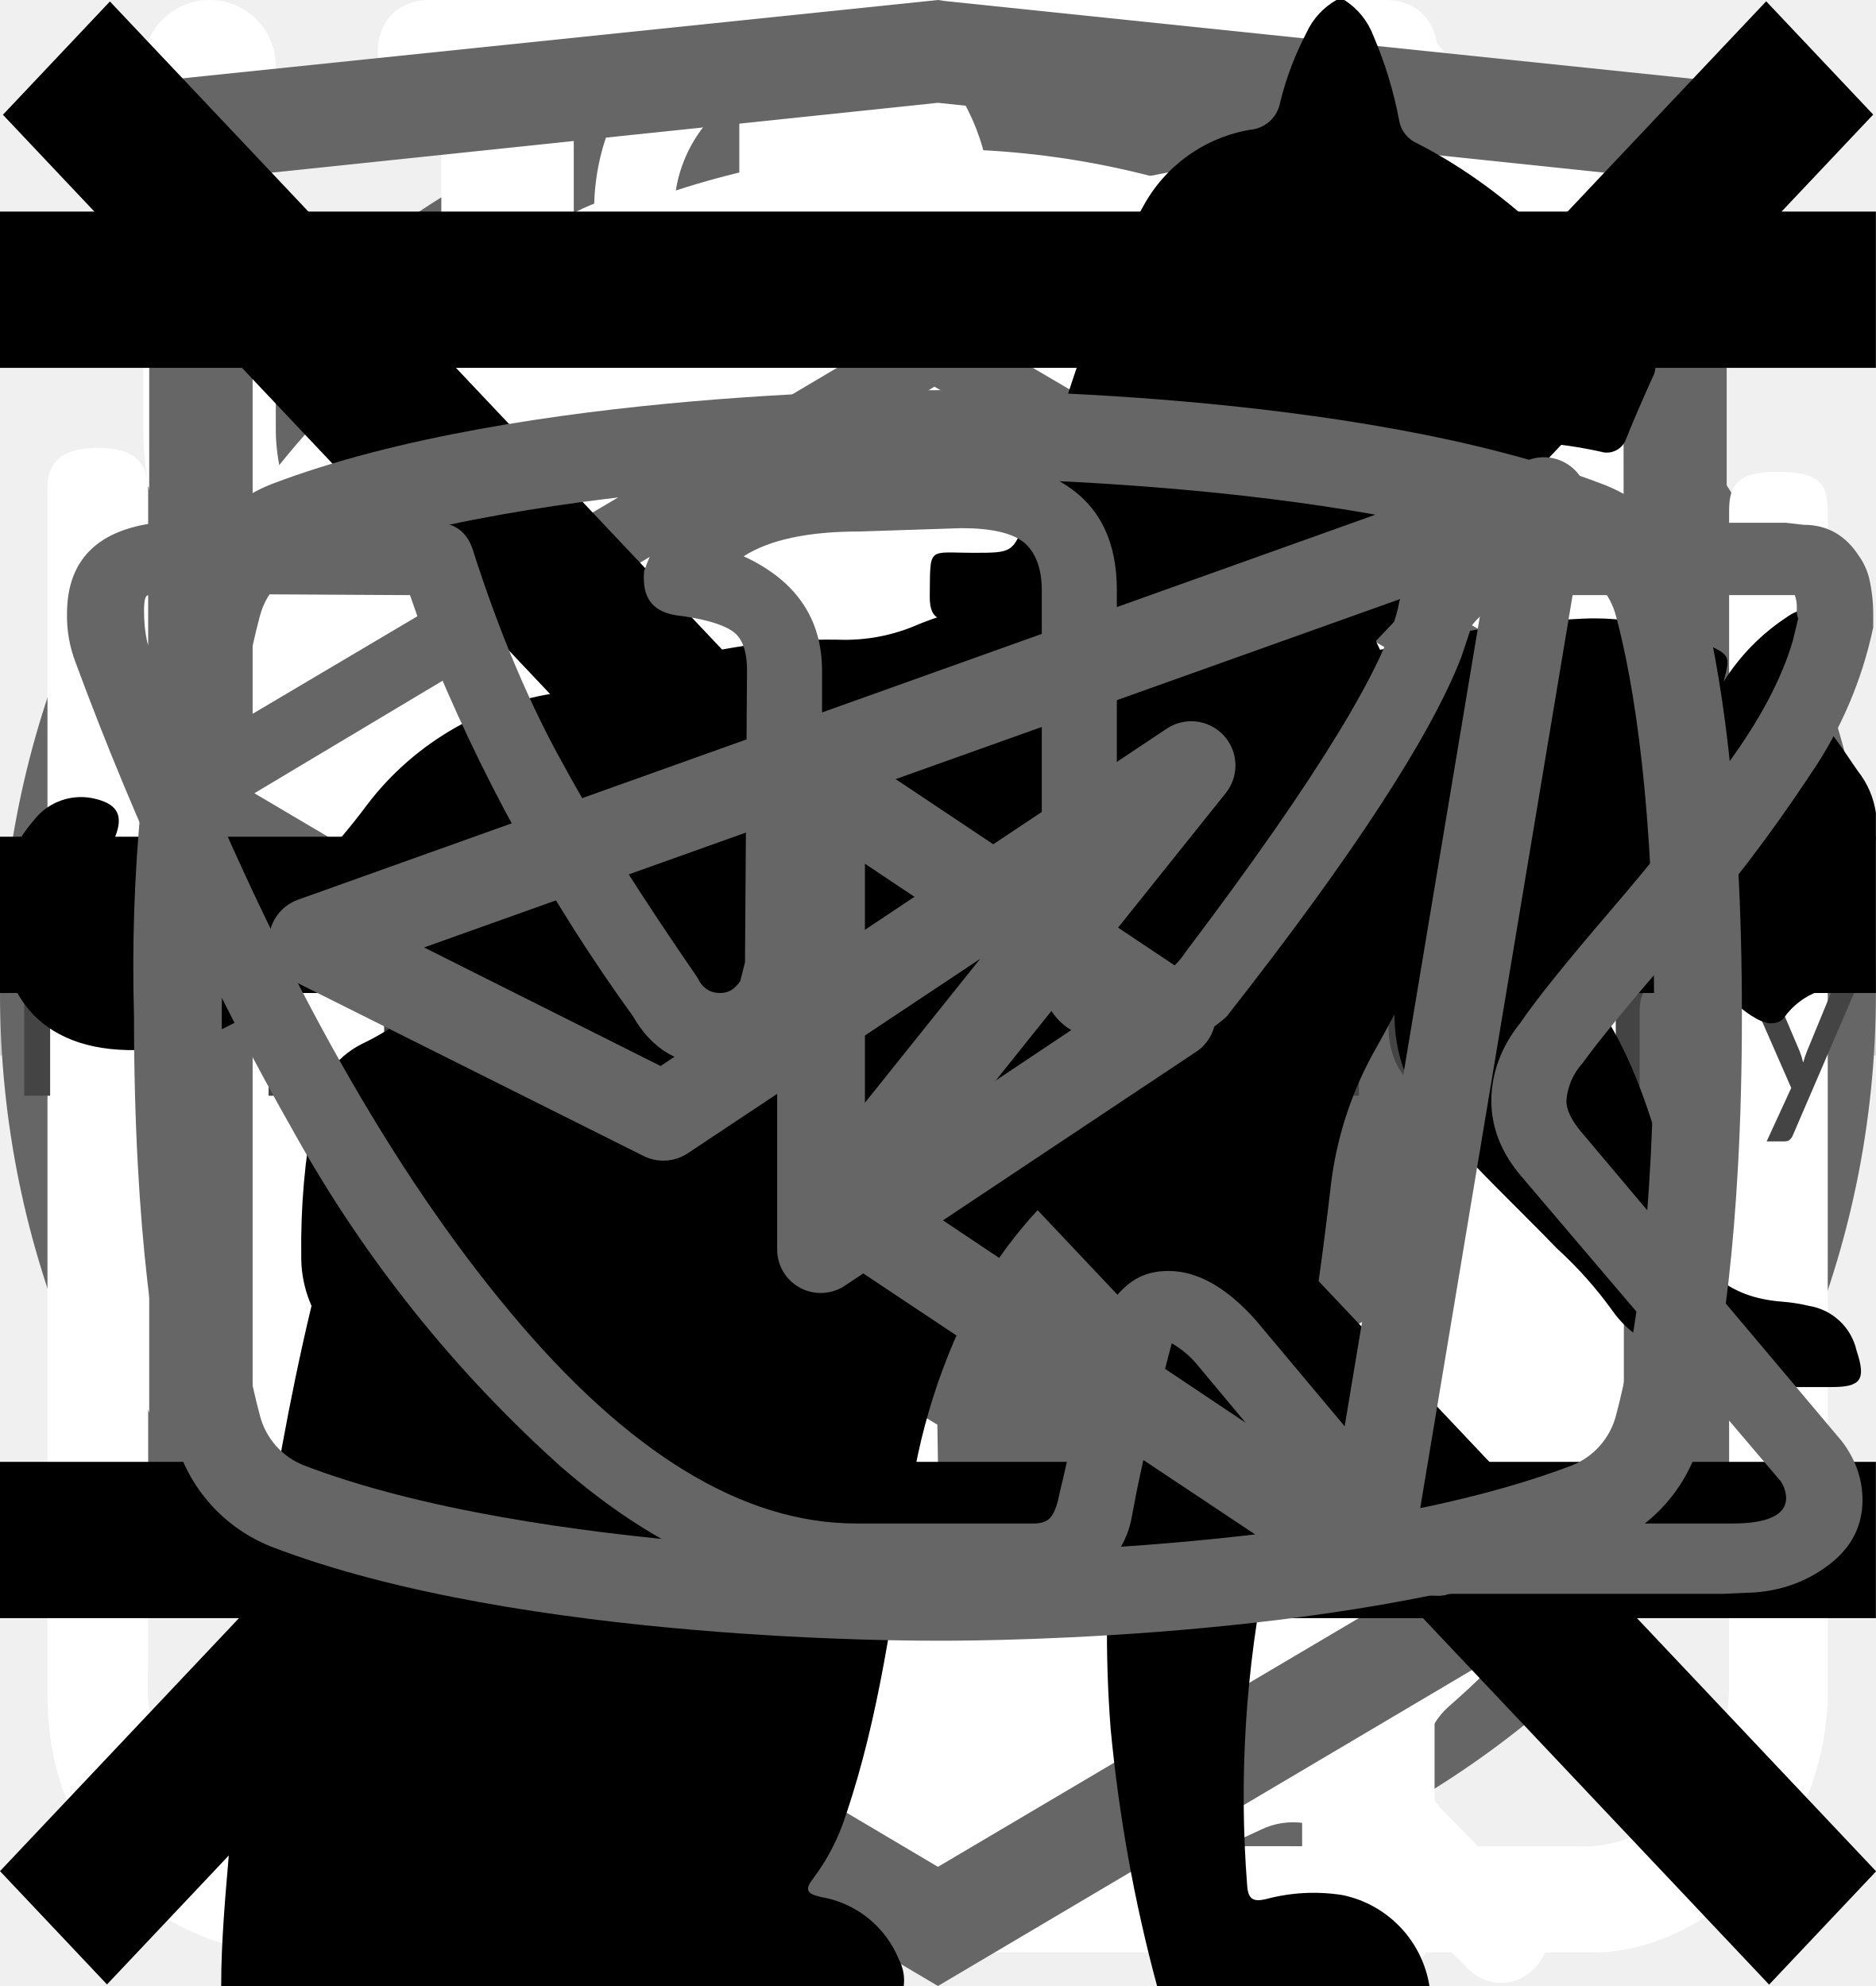
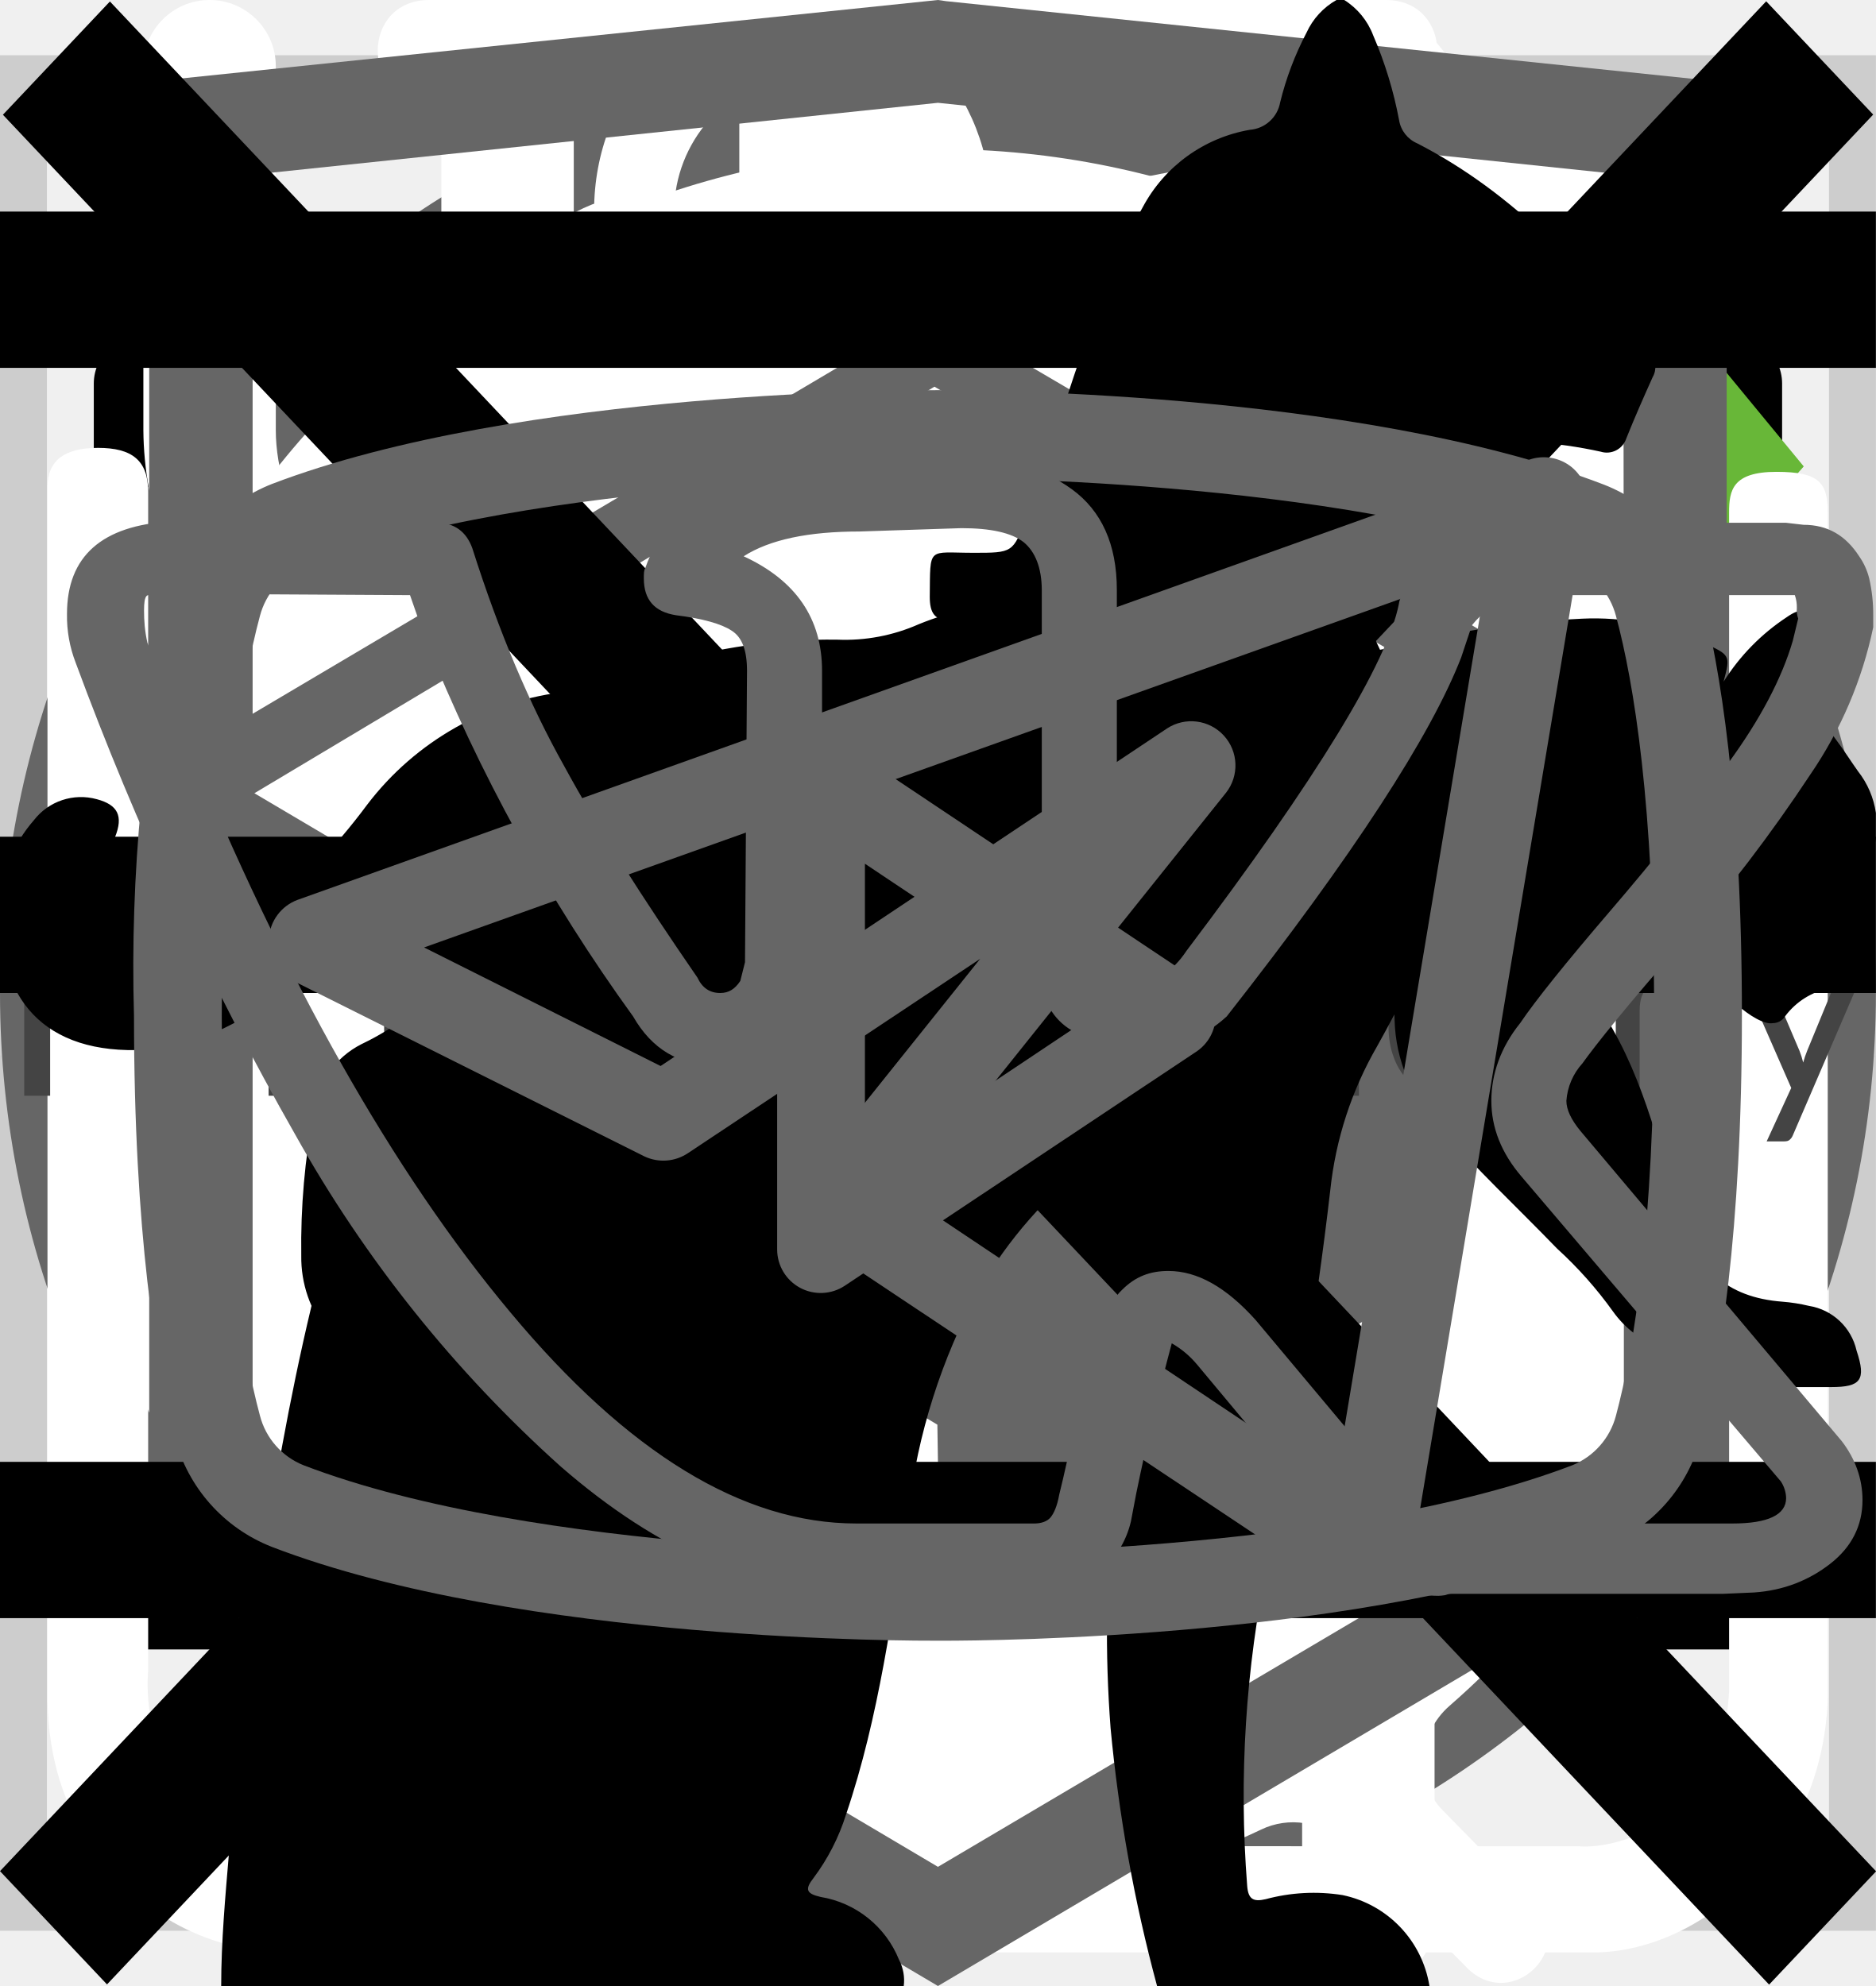
<svg xmlns="http://www.w3.org/2000/svg">
  <style>:root svg:not(:target){display:none}</style>
  <svg viewBox="0 0 32 10.392" fill="none" id="icon-arrow">
    <path d="M0 .2h32v10h-32z" />
    <path stroke="#000" stroke-width="2" d="M0 5.2h18" />
    <path d="m24 5.2-6.75 5.2v-10.4l6.75 5.2Z" fill="#000" />
+   </svg>
+   <svg viewBox="0 0 40 40" fill="none" id="icon-checkbox">
+     <defs>
+       <clipPath id="icon-checkbox_0">
+         <path fill="#FFF" d="M7 7h26v26h-26z" />
+       </clipPath>
+     </defs>
+     <path stroke="#CDCDCD" d="M.5.5h39v39h-39z" />
+     <g clip-path="url(#icon-checkbox_0)">
+       <path d="M7 7h26v26h-26z" />
+       <path d="m17 26.5-7.6-8.6-1.4 1.58 9 10.19 15-16.97-1.4-1.7-13.6 15.5Z" fill="#68B738" />
+     </g>
+   </svg>
+   <svg viewBox="0 0 20 20" fill="none" id="icon-email">
+     <path d="M1.5 8.5v8h17v-8m-17-5h17v2l-8.5 6-8.5-6v-2Z" stroke="#000" stroke-linecap="round" stroke-linejoin="round" />
+   </svg>
+   <svg viewBox="0 0 20 20" fill="none" id="icon-phone">
+     <path d="M10 10h8.5m0 0-2.5-2.5m2.5 2.5-2.5 2.5m-7.5-10v5h-3v5h3v5h-2.5c-1.5 0-2.5-1-2.5-2.5v-10c0-1.5 1-2.5 2.5-2.5h2.5Z" stroke="#000" stroke-linecap="round" stroke-linejoin="round" />
  </svg>
  <svg viewBox="0 0 30 30" fill="none" id="icon-plus">
    <path stroke="#D3D3D3" stroke-width="2" d="M15 0v30m15-15h-30" />
  </svg>
  <svg viewBox="0 0 40 40" fill="none" id="icon-thumb">
    <rect x="1" y="1" width="38" height="38" rx="19" fill="#fff" />
    <rect x="1" y="1" width="38" height="38" rx="19" stroke="#666" stroke-width="2" />
    <path d="m16 11-8 9 8 9v-18Zm16 9-8-9v18l8-9Z" fill="#666" />
+   </svg>
+   <svg viewBox="0 0 26 26" fill="none" id="icon-tick">
+     <path d="M0 0h26v26h-26z" />
+     <path d="m10 19.5-7.6-8.6-1.4 1.58 9 10.19 15-16.97-1.4-1.7-13.6 15.5Z" fill="#68B738" />
  </svg>
  <svg viewBox="0 0 78 80.033" fill="none" id="icon_gift">
    <path d="M0 0h78v80.03h-78z" />
    <path d="M64.02 34.73h-49.99a3.18 3.18 0 0 1-3.18-3.16v-9.48a3.18 3.18 0 0 1 3.18-3.16h49.98a3.17 3.17 0 0 1 3.19 3.16v9.48a3.17 3.17 0 0 1-3.18 3.16Zm-49.99-13.38c-.4 0-.74.34-.74.74v9.48c0 .4.33.73.74.73h49.98c.41 0 .75-.33.75-.73v-9.48c0-.4-.34-.74-.75-.74h-49.98Z" fill="#FFF" />
    <path d="M57.04 67.18h-36.04a6.11 6.11 0 0 1-6.13-6.1v-27.56a1.22 1.22 0 1 1 2.44 0v27.57a3.68 3.68 0 0 0 3.69 3.66h36.04a3.68 3.68 0 0 0 3.7-3.66v-27.57a1.22 1.22 0 1 1 2.44 0l-.01 27.57a6.11 6.11 0 0 1-6.13 6.09Z" fill="#FFF" />
    <path d="M39.02 67.18c-.67 0-1.22-.55-1.22-1.21v-32.45a1.22 1.22 0 1 1 2.44 0v32.44c0 .67-.54 1.22-1.22 1.22Z" fill="#FFF" />
    <g fill="#FFF">
      <path d="M23.81 21.35a7.81 7.81 0 0 1-3.17-10.6 7.9 7.9 0 0 1 10.66-3.16c5.82 3.13 8.96 11.87 9.09 12.24l-2.3.8c-.03-.08-2.96-8.23-7.95-10.9a5.45 5.45 0 0 0-7.36 2.17 5.4 5.4 0 0 0 2.2 7.32l-1.17 2.13Z" />
      <path d="m54.23 21.35-1.16-2.13a5.38 5.38 0 0 0-1.03-9.92 5.42 5.42 0 0 0-4.14.42c-4.98 2.68-7.91 10.83-7.94 10.9l-2.3-.8c.13-.37 3.27-9.1 9.08-12.23a7.86 7.86 0 0 1 10.67 3.16 7.79 7.79 0 0 1-3.17 10.6Z" />
    </g>
    <path d="M61.95 50.95h-45.86c-.67 0-1.22-.54-1.22-1.21 0-.67.55-1.21 1.22-1.21h45.86c.67 0 1.22.54 1.22 1.21 0 .67-.55 1.21-1.22 1.21Z" fill="#FFF" />
  </svg>
  <svg viewBox="0 0 25 30" fill="none" id="about_icon-eat">
    <path fill-rule="evenodd" clip-rule="evenodd" d="M18.62.08a1 1 0 0 1 1.09.21c.9.91 2.1 2.88 3.06 5.92a42.6 42.6 0 0 1 1.73 12.79 1 1 0 0 1-1 1h-3.5v9a1 1 0 1 1-2 0v-28a1 1 0 0 1 .62-.92Zm1.38 17.92h2.5a39.62 39.62 0 0 0-1.64-11.19 22.4 22.4 0 0 0-.86-2.3v13.49Zm-14-18a1 1 0 0 1 1 1v28a1 1 0 1 1-2 0v-28a1 1 0 0 1 1-1Z" fill="#fff" />
    <path fill-rule="evenodd" clip-rule="evenodd" d="M1.5 0a1 1 0 0 1 1 1v5.5c0 .56.2 1.32.7 1.92.48.56 1.31 1.08 2.8 1.08a1 1 0 1 1 0 2 5.41 5.41 0 0 1-4.33-1.8 5.07 5.07 0 0 1-1.17-3.2v-5.5a1 1 0 0 1 1-1Z" fill="#fff" />
    <path fill-rule="evenodd" clip-rule="evenodd" d="M10.5 0a1 1 0 0 0-1 1v5.5c0 .56-.2 1.32-.7 1.92-.48.56-1.31 1.08-2.8 1.08a1 1 0 0 0 0 2 5.4 5.4 0 0 0 4.33-1.8 5.07 5.07 0 0 0 1.17-3.2v-5.5a1 1 0 0 0-1-1Z" fill="#fff" />
  </svg>
  <svg viewBox="0 0 30 32" fill="none" id="about_icon-leaf">
    <g clip-path="url(#about_icon-leaf_0)">
      <path d="M27.84 2.77a.95.95 0 0 0-.9-.77h-.01c-4.94.03-16.95.92-21.8 8.38-2.51 3.88-2.73 8.91-.64 14.96l.07.13a25.93 25.93 0 0 0-1.04 3.32 1 1 0 0 0 .72 1.19l.2.02c.43 0 .81-.32.9-.79.03-.1 2.42-10.37 10.86-16.38.43-.3.55-.93.26-1.38a.9.9 0 0 0-1.3-.28c-4.79 3.4-7.74 8-9.47 11.65-1.24-4.57-.92-8.37.99-11.3 3.74-5.76 12.62-7.15 17.98-7.45-1.16 1.8-2.41 5.1-2.41 10.93 0 3.12-.83 5.52-2.47 7.14-2.62 2.6-6.88 2.83-10 2.58-.51-.04-.96.38-1 .93-.04.55.35 1.03.86 1.07.63.05 1.3.08 1.98.08 3.18 0 6.87-.66 9.43-3.2 2.04-2 3.07-4.9 3.07-8.6 0-9.1 3.22-11.1 3.23-11.1.4-.21.6-.68.5-1.13Z" fill="#fff" />
    </g>
    <defs>
      <clipPath id="about_icon-leaf_0">
        <path fill="#fff" d="M0 0h30v32h-30z" />
      </clipPath>
    </defs>
  </svg>
  <svg viewBox="0 0 26 29" fill="none" id="about_icon-prep">
    <path d="M10.88 0c-1.64 0-2.9 1.36-2.9 3.08s1.26 3.08 2.9 3.08c1.63 0 2.9-1.36 2.9-3.08s-1.27-3.08-2.9-3.08Zm0 1.18c1 0 1.72.84 1.72 1.9 0 1-.8 1.9-1.72 1.9-1 0-1.73-.84-1.73-1.9 0-1 .78-1.9 1.72-1.9Zm-10.88 23.56c0 1.18.4 2.18 1.36 3 1 .84 2.17.77 2.17.77h19.04c.77 0 1.8-.38 2.62-1.45.85-1 .8-2.36.8-2.36v-17.21c0-.44-.12-.6-.75-.6-.64 0-.69.27-.69.59v17.22c-.02.3-.07 1.08-.74 1.72-.74.62-1.45.54-1.45.54s-18.13 0-19.03-.03a2.14 2.14 0 0 1-1.45-.9c-.51-.73-.41-1.63-.41-1.63v-17.22c0-.46-.24-.64-.73-.64s-.74.18-.74.58v17.62Zm16.31-16.31c-1.08.23-2.17.38-4.26 2.35-2.08 2-3.62 1.9-5.16 1.82-1.54-.1-3.17-1.54-3.45-1.9-.33-.36-.9-.12-1.08.11-.16.24-.16.64.1 1 1.27 1.18 2.45 2.08 4.72 2.26a7.5 7.5 0 0 0 5.89-2.26c1.45-1.45 2.17-1.72 3.26-1.9a6.3 6.3 0 0 1 5.08 1.26c1 1.1 1.26.78 1.54.48.54-.72-.23-1.27-1.1-1.9a7.24 7.24 0 0 0-5.52-1.28l-.02-.04Zm-9.06 7.16c-1.18 0-2.08 1-2.08 2.26 0 1.27.9 2.27 2.08 2.27 1.18 0 2.08-1 2.08-2.27s-.9-2.26-2.08-2.26Zm11.78.78c-1.54 0-2.8 1.36-2.8 2.99 0 1.63 1.26 2.99 2.8 2.99 1.54 0 2.81-1.36 2.81-3 0-1.62-1.27-2.98-2.8-2.98Zm0 1.45c.8 0 1.45.7 1.45 1.54a1.5 1.5 0 0 1-1.45 1.54c-.8 0-1.45-.7-1.45-1.54 0-.86.65-1.54 1.45-1.54Z" fill="#fff" />
  </svg>
  <svg viewBox="0 0 27 31" fill="none" id="about_icon-weigh">
    <path d="M5.56 0c-1.07 0-1.07 1.58 0 1.58h6.67v1.6a13.21 13.21 0 0 0-12.23 13.3 13.4 13.4 0 0 0 4.51 10.07c.48.43.55 1.18.1 1.64l-1.53 1.55c-.74.69.37 1.75 1.04 1l2-2.03c.36-.34.88-.43 1.32-.21a12.79 12.79 0 0 0 11.1.06c.43-.21.96-.13 1.3.21l1.94 1.97c.69.64 1.67-.31 1.05-1l-1.45-1.48c-.45-.45-.39-1.2.1-1.63a13.47 13.47 0 0 0 4.61-10.16 13.2 13.2 0 0 0-12.26-13.28v-1.6h6.66c1.07 0 1.07-1.59 0-1.59h-14.93Zm-4.12 16.47c0-6.53 5.2-11.82 11.6-11.82 6.4 0 11.6 5.3 11.6 11.82 0 6.55-5.2 11.85-11.6 11.85-6.4 0-11.6-5.3-11.6-11.85Zm10.8-8.09c0-1.1 1.66-1.1 1.66 0v8.63c0 .23-.09.44-.25.6a.86.86 0 0 1-.6.25.82.82 0 0 1-.57-.23.8.8 0 0 1-.24-.56v-8.69Zm-5 2.62c.31 0 .6-.12.83-.34a1.14 1.14 0 0 0-.83-1.96 1.14 1.14 0 0 0 0 2.29Zm11.6 0c.3 0 .6-.12.82-.34a1.14 1.14 0 0 0-.82-1.96 1.14 1.14 0 0 0 0 2.29Zm-10.43 12.59c0 1.53-2.33 1.53-2.33 0s2.33-1.53 2.33 0Zm4.64 3.44a1.18 1.18 0 0 0 1.17-.68 1.14 1.14 0 0 0-.7-1.56 1.17 1.17 0 0 0-1.22.32 1.14 1.14 0 0 0 .75 1.92Zm-8.12-10.39a1.14 1.14 0 0 1-.69 1.17 1.17 1.17 0 0 1-1.57-.7 1.14 1.14 0 0 1 .32-1.2 1.17 1.17 0 0 1 1.94.73Zm17.39 1.15a1.17 1.17 0 0 0 1.17-.68 1.14 1.14 0 0 0-.7-1.55 1.18 1.18 0 0 0-1.22.32 1.14 1.14 0 0 0 .75 1.91Zm-2.32 5.8c0 1.53-2.32 1.53-2.32 0s2.32-1.53 2.32 0Z" fill="#fff" />
  </svg>
  <svg fill="none" viewBox="0 0 27 34" id="academy_logo-academy">
    <path fill="#666" d="m13.64.02-.14-.02-13.5 1.4v24.61l13.5 7.99 13.5-7.99v-24.6zm11.6 25-11.74 6.94-11.73-6.95v-10.08l11.68 6.92.02 1.25-8.02-4.74v1.22l8.04 4.81.02 1.29-8.05-4.76v1.22l8.04 4.81 8.12-4.83v-5.21l3.62-2.15zm0-11.57-3.23 1.88-1.48.88-7.06-4.19-.01 1.22 6.04 3.58-.06.03-.13.07-.86.5-4.98-2.95-.01 1.22 3.93 2.33-.93.61-.02.01-2.97-1.74-.01 1.23 1.94 1.13-1.98 1.19-11.62-6.87 11.64-6.96zm0-1.22-11.8-6.92-11.67 6.91v-9.23l11.73-1.23 11.73 1.23z" />
  </svg>
  <svg fill="none" viewBox="0 0 113 20" id="academy_text-academy">
    <path fill="#444" d="M10.75 4.73v11.46h-1.55v-5.21h-6.18v5.21h-1.56v-11.46h1.56v5.11h6.18v-5.11zm10.69 1.3h-3.72v10.16h-1.54v-10.16h-3.72v-1.3h8.98zm13.62-1.3v11.46h-1.36v-8.42l.01-.36.03-.4-3.93 7.17q-.19.36-.56.36h-.23q-.37 0-.56-.36l-4.01-7.2q.05.43.05.79v8.42h-1.36v-11.46h1.14q.2 0 .32.04.11.04.22.22l3.96 7.06q.1.19.18.4.1.2.18.42l.16-.42.2-.41 3.88-7.05q.1-.18.21-.22.12-.04.33-.04zm9.44 10.16v1.3h-6.5v-11.46h1.54v10.16zm10.88-2.95-1.8-4.67a10 10 0 0 1-.34-1.07 9 9 0 0 1-.34 1.08l-1.8 4.66zm3.23 4.25h-1.2a.52.52 0 0 1-.33-.1.64.64 0 0 1-.2-.27l-1.07-2.76h-5.14l-1.07 2.76a.56.56 0 0 1-.19.26.5.5 0 0 1-.33.11h-1.2l4.58-11.46h1.57zm6.6-6.66a.6.6 0 0 1-.13.13.3.3 0 0 1-.18.05.5.5 0 0 1-.26-.1 4 4 0 0 0-.36-.22 2.6 2.6 0 0 0-.52-.21 2.4 2.4 0 0 0-.76-.1q-.6 0-1.05.2a2 2 0 0 0-.77.62q-.3.4-.46.96a5 5 0 0 0-.15 1.28q0 .73.16 1.3.17.58.48.97.3.38.74.59.44.2.98.2.52 0 .86-.12.34-.13.55-.28a5 5 0 0 0 .37-.27.47.47 0 0 1 .3-.13q.17 0 .27.14l.4.52a2.8 2.8 0 0 1-.6.56 3.8 3.8 0 0 1-.73.39 4 4 0 0 1-.8.22q-.43.07-.87.07-.76 0-1.42-.28a3.25 3.25 0 0 1-1.13-.8 3.85 3.85 0 0 1-.75-1.32q-.27-.77-.27-1.76 0-.9.25-1.68.25-.76.73-1.32a3.4 3.4 0 0 1 1.2-.87q.7-.31 1.63-.31.85 0 1.5.28.66.27 1.16.78zm6.39 3.01q-.99.04-1.68.16t-1.13.32q-.43.2-.63.48a1.03 1.03 0 0 0-.2.6q0 .32.11.56.1.23.28.38.18.14.42.22.25.06.53.06.38 0 .69-.07.31-.08.58-.23.28-.14.53-.34.26-.2.5-.46zm-4.6-3.3q.67-.66 1.45-.98a4.5 4.5 0 0 1 1.72-.32q.68 0 1.2.23t.9.62.54.97.18 1.25v5.18h-.63a.65.65 0 0 1-.32-.06q-.11-.07-.18-.27l-.16-.77a9 9 0 0 1-.62.53q-.3.22-.64.38a3.5 3.5 0 0 1-.72.23 3.7 3.7 0 0 1-.84.09q-.47 0-.89-.13a2.2 2.2 0 0 1-.73-.4 1.9 1.9 0 0 1-.49-.66 2.4 2.4 0 0 1-.17-.96q0-.48.26-.92.27-.45.86-.8.6-.34 1.54-.55.95-.23 2.34-.26v-.63q0-.95-.41-1.43-.4-.48-1.2-.48-.52 0-.88.13-.35.13-.62.3l-.44.3a.64.64 0 0 1-.37.12.43.43 0 0 1-.25-.07.8.8 0 0 1-.18-.2zm13.44.78q-.4-.54-.86-.75a2.4 2.4 0 0 0-1.04-.21q-1.13 0-1.74.8-.6.81-.6 2.3 0 .8.13 1.37.13.56.4.93.26.36.64.52t.88.17q.7 0 1.22-.32.53-.32.97-.9zm1.42-5.61v11.78h-.84q-.3 0-.39-.3l-.13-.98a4.4 4.4 0 0 1-1.18 1.01q-.66.38-1.54.38-.7 0-1.26-.26a2.66 2.66 0 0 1-.97-.8q-.4-.51-.61-1.29t-.22-1.78q0-.9.24-1.67.24-.77.69-1.34a3.2 3.2 0 0 1 1.1-.89 3.25 3.25 0 0 1 1.47-.33q.74 0 1.27.26.53.25.95.7v-4.5zm7.68 6.85q0-.5-.15-.9a1.9 1.9 0 0 0-.4-.72 1.7 1.7 0 0 0-.65-.46 2.2 2.2 0 0 0-.88-.17q-1.02 0-1.62.6-.6.59-.74 1.65zm1.15 3.8q-.27.32-.63.56a4 4 0 0 1-.8.38 4.7 4.7 0 0 1-.86.22q-.45.08-.89.08-.84 0-1.55-.28a3.5 3.5 0 0 1-1.22-.83 3.9 3.9 0 0 1-.8-1.36q-.3-.8-.3-1.85 0-.85.26-1.59a3.7 3.7 0 0 1 .76-1.27 3.4 3.4 0 0 1 1.19-.85 3.9 3.9 0 0 1 1.58-.31q.73 0 1.35.25.62.24 1.07.7.45.46.71 1.14.26.67.26 1.53 0 .34-.08.45t-.27.11h-5.41q.02.77.2 1.34.2.57.53.95.34.38.8.57a2.8 2.8 0 0 0 1.04.18q.54 0 .92-.12a4.6 4.6 0 0 0 1.14-.53q.19-.13.33-.13.17 0 .27.14zm1.88 1.13v-8.1h.85q.3 0 .38.3l.1.83q.45-.56 1-.9a2.4 2.4 0 0 1 1.3-.36q.82 0 1.33.46.5.45.73 1.23.18-.44.45-.76a2.65 2.65 0 0 1 1.35-.83q.4-.1.8-.1.63 0 1.13.2.5.2.85.6.35.4.53.97.19.57.19 1.3v5.16h-1.43v-5.16q0-.95-.42-1.44-.42-.5-1.2-.5-.35 0-.67.13-.31.12-.55.36t-.39.61q-.13.36-.13.84v5.16h-1.44v-5.16q0-.97-.39-1.45-.4-.48-1.14-.48a1.77 1.77 0 0 0-.98.28 3.2 3.2 0 0 0-.82.77v6.04zm19.94-8.1-4.52 10.5a.7.7 0 0 1-.18.25q-.1.1-.33.1h-1.06l1.48-3.22-3.34-7.63h1.23a.4.4 0 0 1 .29.1.45.45 0 0 1 .15.2l2.17 5.1q.13.33.22.7.1-.37.24-.71l2.1-5.1a.44.44 0 0 1 .16-.2.44.44 0 0 1 .26-.1z" />
  </svg>
  <svg viewBox="0 0 268 112" fill="none" id="cat_cat-pro">
    <path d="M0 0h268v112h-268z" />
    <path d="M246.24 11.51a30.4 30.4 0 0 1 9-9.2c2-1.4 3.2-1.4 4.4 1.2 1.6 3.8 3 7.8 1.8 12a4.59 4.59 0 0 0 .8 4.2c1.2 1.6 2.2 3.2 3.2 4.6a12.54 12.54 0 0 1 1.8 12.4 10.86 10.86 0 0 0-.4 6.2c.4 1.98.4 4.02 0 6a7.5 7.5 0 0 1-5.4 6.4 10.42 10.42 0 0 0-6.4 4 2.09 2.09 0 0 1-1.8 1c-2.4.4-8.4-5-8.4-7.4v-1.2c.2-7.2-.2-7.8-6.8-10.8a8.78 8.78 0 0 1-3.6-2.4c-1.2-1.6-2.8-1.4-4.6-.8-1.8.6-2.8 1.8-2.6 3.8.6 4.85.8 9.73.6 14.6.01.56.15 1.1.4 1.6 6.2 9 8.6 19.6 11.6 29.8 2.4 7.8 6.8 12 14.8 12.6 1.28.1 2.55.3 3.8.6a8.32 8.32 0 0 1 6.8 6.4c1.4 4.2.6 5.2-3.6 5.2h-13a6.48 6.48 0 0 1-4.6-1.6 23.39 23.39 0 0 0-6.8-4 14.53 14.53 0 0 1-6.8-5.2 57.17 57.17 0 0 0-8-9c-5.6-5.8-11.6-11.4-16.8-17.4a22.77 22.77 0 0 1-6.4-15.2c0-1.8-.4-2.6-2.4-1.8-.6.38-1.3.6-2 .6-5.6 0-8.4 3.4-10.4 8.4-1.8 4.2-4.2 8.2-6.4 12.4a20.8 20.8 0 0 0-2 8.4c0 4.8 1.2 6.4 5.6 8 2.8 1 5.4 2 6.8 4.8 1.6 3.2 1.2 4-2.2 4.2h-13.6a3.76 3.76 0 0 1-3.8-2.2l-3.6-6a12.1 12.1 0 0 1-1.4-10.8c.86-3.47.93-7.1.2-10.6a16.84 16.84 0 0 1 3.4-14c1.2-1.4 1.2-2-.8-2.4a100.13 100.13 0 0 1-23.74-8.25.2.2 0 0 1-.06-.15c-6.4-2.4-7.6-2-9.4 4.6-1.6 5.6-3.2 11.2-4.4 17-1.4 6.4.2 12.4 2.2 18.4.8 2.4 3.2 2.2 5 2.8 4 1.2 7.4 2.8 9 7 1.4 3.2 1.2 3.6-2.2 3.6-3.4 0-6.8-.2-10.4 0-3.04.06-6-.93-8.4-2.8-9.6-6.4-12.4-16.2-13.2-26.8-.4-6.6-4-11.8-8.2-16.8-.8-1-1.6-1.4-2.8-.6a88.62 88.62 0 0 1-13.4 6 53.42 53.42 0 0 0-24.4 17.6 21.26 21.26 0 0 0-4.4 10.2c-.6 3.6.4 5.2 4 6.2s5.4 3 5.8 6.8c.2 1.6-.4 2.4-2 2.4h-16.2a3.3 3.3 0 0 1-2.6-1.6c-2.52-3.1-3.86-7-3.8-11-.1-6.9.5-13.8 1.8-20.6a12.6 12.6 0 0 1 6.8-9.6c11.8-5.6 18-16.2 23.6-27.2 1.2-2.2.2-2.6-1.8-2.4-5.6.78-10.9 2.98-15.4 6.4-5.9 4.3-11.45 9.05-16.6 14.2a33.34 33.34 0 0 1-20.6 9.8c-14.6.8-21.4-7.4-20.8-20.6.13-4.5 1.83-8.81 4.8-12.2a8.5 8.5 0 0 1 9-3c3 .8 3.8 2.4 2.6 5.4-.6 1.2-1.4 2.2-2 3.4a15 15 0 0 0-2 4c-2.2 6 .8 10.2 7 10.8 6.6.6 12-2.2 17-6.2a89.88 89.88 0 0 0 16-16.6 41.58 41.58 0 0 1 28.8-16.2c4.6-.6 8.6-2.6 13-3.8a83.01 83.01 0 0 1 25.4-3.6 26 26 0 0 0 11.6-2.2c9.8-4 20-4 30.2-2 8 1.6 16 3.6 23.8 5.6 4.64.87 9.41.73 14-.4a135.6 135.6 0 0 1 26.8-4c5.92-.28 11.83.88 17.2 3.4 4 1.8 4 1.8 3 5.6Z" fill="#000" />
  </svg>
  <svg viewBox="0 0 140 194" fill="none" id="cat_cat-slim">
    <path d="M0 0h140v194h-140z" />
    <path d="M109.68 0h-.76a7 7 0 0 0-2.92 3.18c-1.13 2.16-2 4.45-2.58 6.82a3.26 3.26 0 0 1-2.96 2.68 14.68 14.68 0 0 0-10.46 7.56 54.62 54.62 0 0 0-3.7 8c-2.84 7.36-5.02 14.96-7.7 22.38-1.26 3.38-1.32 3.38-5.12 3.38-4.54 0-4.22-.7-4.28 4.3 0 1.58.48 2.38 2.16 2.3.52 0 1.3-.26 1.5.42.2.68-.48.98-.88 1.38a18 18 0 0 1-8.66 4.88c-3.8 1.02-7.68 1.82-11.38 3.06-9.5 3.18-18.28 7.62-25.12 15.14a56 56 0 0 0-9.48 15.68c-7.34 17.28-10.9 35.48-13.66 53.86a375.77 375.77 0 0 0-2.92 26c-.36 4.28-.76 8.62-.76 12.98h66.66a4.36 4.36 0 0 0-.46-2.56 10 10 0 0 0-7.66-6.14c-1.4-.32-1.56-.74-.7-1.84a20.7 20.7 0 0 0 3.18-6.2c3.26-9.62 4.52-19.66 6.1-29.6a60 60 0 0 1 6.88-21.66 43.2 43.2 0 0 1 11.18-12.74c1.66-1.26 1.72-1.26 2 .88.2 1.42.24 2.88.34 4.32.6 9.45.48 18.93-.36 28.36-.76 7.31-.86 14.67-.3 22 .8 8.5 2.31 16.93 4.54 25.18h26.6a10.82 10.82 0 0 0-8.48-8.88 18 18 0 0 0-7.52.4c-1.2.28-1.7 0-1.8-1.3a112.7 112.7 0 0 1 2-31.64c2.67-12 4.71-24.14 6.12-36.36a35.5 35.5 0 0 1 4.56-14c2.38-4.24 4.46-8.64 6.8-12.9a11.75 11.75 0 0 0 .84-10.38c-.54-1.42-1.06-2.86-1.72-4.22-2-3.9-4-7.76-5.84-11.7-.98-2-.76-2.24 1.42-2.3 3.26 0 3.26 0 3.32-3.28v-1.32c0-1.38-.52-2.14-2-2h-3.04c-1.38 0-1.78-.58-1.44-2a12.48 12.48 0 0 1 10.26-8.86 44 44 0 0 1 13.24.86 2 2 0 0 0 2.5-1.28c.8-2 1.68-4 2.58-6a2 2 0 0 0-.2-2.28c-6.4-8.12-13.34-15.7-22.8-20.56a2.98 2.98 0 0 1-1.76-2.24 39.16 39.16 0 0 0-2.54-8.32 7 7 0 0 0-2.82-3.44Z" fill="#000" />
  </svg>
  <svg viewBox="0 0 18.056 19.091" fill="none" id="menu_menu-close">
    <g stroke="#000" stroke-width="1.5">
      <path transform="matrix(.68659 -.72705 .68659 .72705 .515 18.545)" d="M0 0h24.76" />
      <path transform="matrix(.68659 .72705 -.68659 .72705 .543 .545)" d="M0 0h24.76" />
    </g>
  </svg>
  <svg viewBox="0 0 24 24" fill="none" id="menu_menu-open">
    <path d="M0 0h24v24h-24z" />
    <path stroke="#000" stroke-width="2" d="M0 3h24m-24 8h24m-24 8h24" />
  </svg>
  <svg viewBox="0 0 28 22" fill="none" id="social_telegram">
    <path fill-rule="evenodd" clip-rule="evenodd" d="M23.46 3.15c.18.15.27.38.23.61l-2.63 15.76a.66.66 0 0 1-1.01.44l-7.88-5.25a.66.66 0 0 1-.15-.96l2.61-3.26-4.36 2.9a.66.66 0 0 1-.65.05l-5.26-2.63a.66.66 0 0 1 .08-1.2l18.38-6.57a.66.66 0 0 1 .64.11Zm-17.13 7.17 3.53 1.77 7.56-5.04a.66.66 0 0 1 .88.96l-4.8 6 6.43 4.3 2.28-13.66-15.88 5.67Z" fill="#666" />
  </svg>
  <svg viewBox="0 0 28 22" fill="none" id="social_vkontakte">
    <path d="M1 5.34c0-.86.52-1.32 1.55-1.38l3.97.02c.26 0 .44.13.53.38.4 1.26.86 2.34 1.37 3.25.5.92 1.17 1.97 1.99 3.16.07.15.18.23.34.23.13 0 .22-.06.3-.18l.07-.28.03-4.35c0-.3-.07-.5-.23-.6-.15-.1-.43-.18-.83-.23-.32-.05-.48-.23-.48-.55 0-.07 0-.12.02-.15.38-1.09 1.44-1.63 3.2-1.63l1.5-.03c.67 0 1.23.16 1.67.48.44.32.67.82.67 1.5v5.72c.12.08.24.12.34.12.27 0 .5-.15.7-.45 1.95-2.58 3-4.31 3.17-5.18a.3.3 0 0 1 .05-.13c.12-.25.33-.47.61-.65.29-.19.53-.31.75-.38a.55.55 0 0 1 .24-.05h4.13l.26.03c.36 0 .63.16.83.47.07.1.12.21.15.33a2.4 2.4 0 0 1 .06.55v.18a6.11 6.11 0 0 1-.94 2.2 23.4 23.4 0 0 1-1.93 2.53c-.79.9-1.27 1.5-1.47 1.78a.93.93 0 0 0-.24.56c0 .13.07.28.21.45l3.9 4.63c.2.26.31.56.31.88 0 .38-.16.7-.48.95-.32.25-.7.4-1.14.43l-.46.02h-4.04c-.02 0-.06 0-.11.02a.86.86 0 0 1-.1.01c-.4 0-.76-.16-1.1-.48-.12-.13-.96-1.12-2.5-2.97a1.39 1.39 0 0 0-.38-.32 38.47 38.47 0 0 0-.53 2.24l-.08.42a1.4 1.4 0 0 1-1.12 1.06l-.37.02h-2.61c-1.48 0-2.95-.63-4.41-1.9a19.3 19.3 0 0 1-3.96-4.95 47.51 47.51 0 0 1-3.28-7.05 1.92 1.92 0 0 1-.13-.73Zm16.01 6.51c-.37 0-.7-.1-1.01-.29a.9.9 0 0 1-.45-.79v-5.78c0-.34-.1-.58-.27-.72-.18-.14-.49-.21-.93-.21l-1.52.05c-.76 0-1.34.12-1.73.37.78.36 1.17.93 1.17 1.71v4.43a1.5 1.5 0 0 1-.53 1.04 1.6 1.6 0 0 1-1.07.42c-.53 0-.94-.24-1.22-.73a26.16 26.16 0 0 1-3.1-5.63l-.23-.66-3.55-.02c-.23 0-.36.01-.38.03-.03.03-.04.1-.04.22 0 .15.01.3.05.48l.56 1.4c1.49 3.64 3.11 6.51 4.86 8.6 1.75 2.1 3.47 3.15 5.16 3.15h2.66c.1 0 .19-.03.24-.09.05-.06.1-.17.13-.34l.06-.25.5-2.21c.15-.3.27-.5.38-.6.2-.2.42-.28.69-.28.43 0 .86.24 1.3.73l2.27 2.71c.14.22.3.33.45.33h4.4c.53 0 .8-.13.8-.38a.47.47 0 0 0-.08-.25l-3.87-4.55c-.3-.35-.45-.73-.45-1.13 0-.4.14-.8.43-1.16.23-.34.68-.9 1.34-1.67.67-.78 1.25-1.51 1.75-2.19.5-.68.82-1.3.98-1.85l.08-.33a.37.37 0 0 1-.02-.16.54.54 0 0 0-.03-.19h-4.18c-.27.1-.48.25-.64.45l-.16.48c-.45 1.16-1.6 2.94-3.5 5.36-.36.33-.8.5-1.3.5Z" fill="#666" />
  </svg>
  <svg viewBox="0 0 28 22" fill="none" id="social_youtube">
    <path d="m17.85 10.8-5.24-3.5a.65.65 0 0 0-1.01.55v6.98a.65.65 0 0 0 1.01.54l5.24-3.49a.65.65 0 0 0 0-1.09Zm-4.94 2.8v-4.53l3.4 2.27-3.4 2.27Zm12.48-8.56a2.4 2.4 0 0 0-1.45-1.63c-3.72-1.43-9.69-1.41-9.94-1.41s-6.22-.02-9.94 1.4a2.4 2.4 0 0 0-1.45 1.64 25.32 25.32 0 0 0-.61 6.3c0 3.26.33 5.22.61 6.3a2.4 2.4 0 0 0 1.45 1.63c3.72 1.43 9.69 1.4 9.94 1.4h.08c.75 0 6.31-.04 9.86-1.4a2.4 2.4 0 0 0 1.45-1.64c.28-1.07.61-3.03.61-6.3 0-3.25-.33-5.22-.61-6.29Zm-1.27 12.27a1.1 1.1 0 0 1-.65.74c-3.5 1.34-9.4 1.32-9.47 1.32-.07 0-5.98.02-9.47-1.32a1.09 1.09 0 0 1-.65-.74c-.27-1-.57-2.85-.57-5.97 0-3.12.3-4.97.57-5.97a1.1 1.1 0 0 1 .65-.74c3.5-1.34 9.4-1.32 9.47-1.32.07 0 5.98-.02 9.47 1.32a1.1 1.1 0 0 1 .65.74c.27 1 .57 2.85.57 5.97 0 3.12-.3 4.96-.57 5.97Z" fill="#666" />
  </svg>
</svg>
